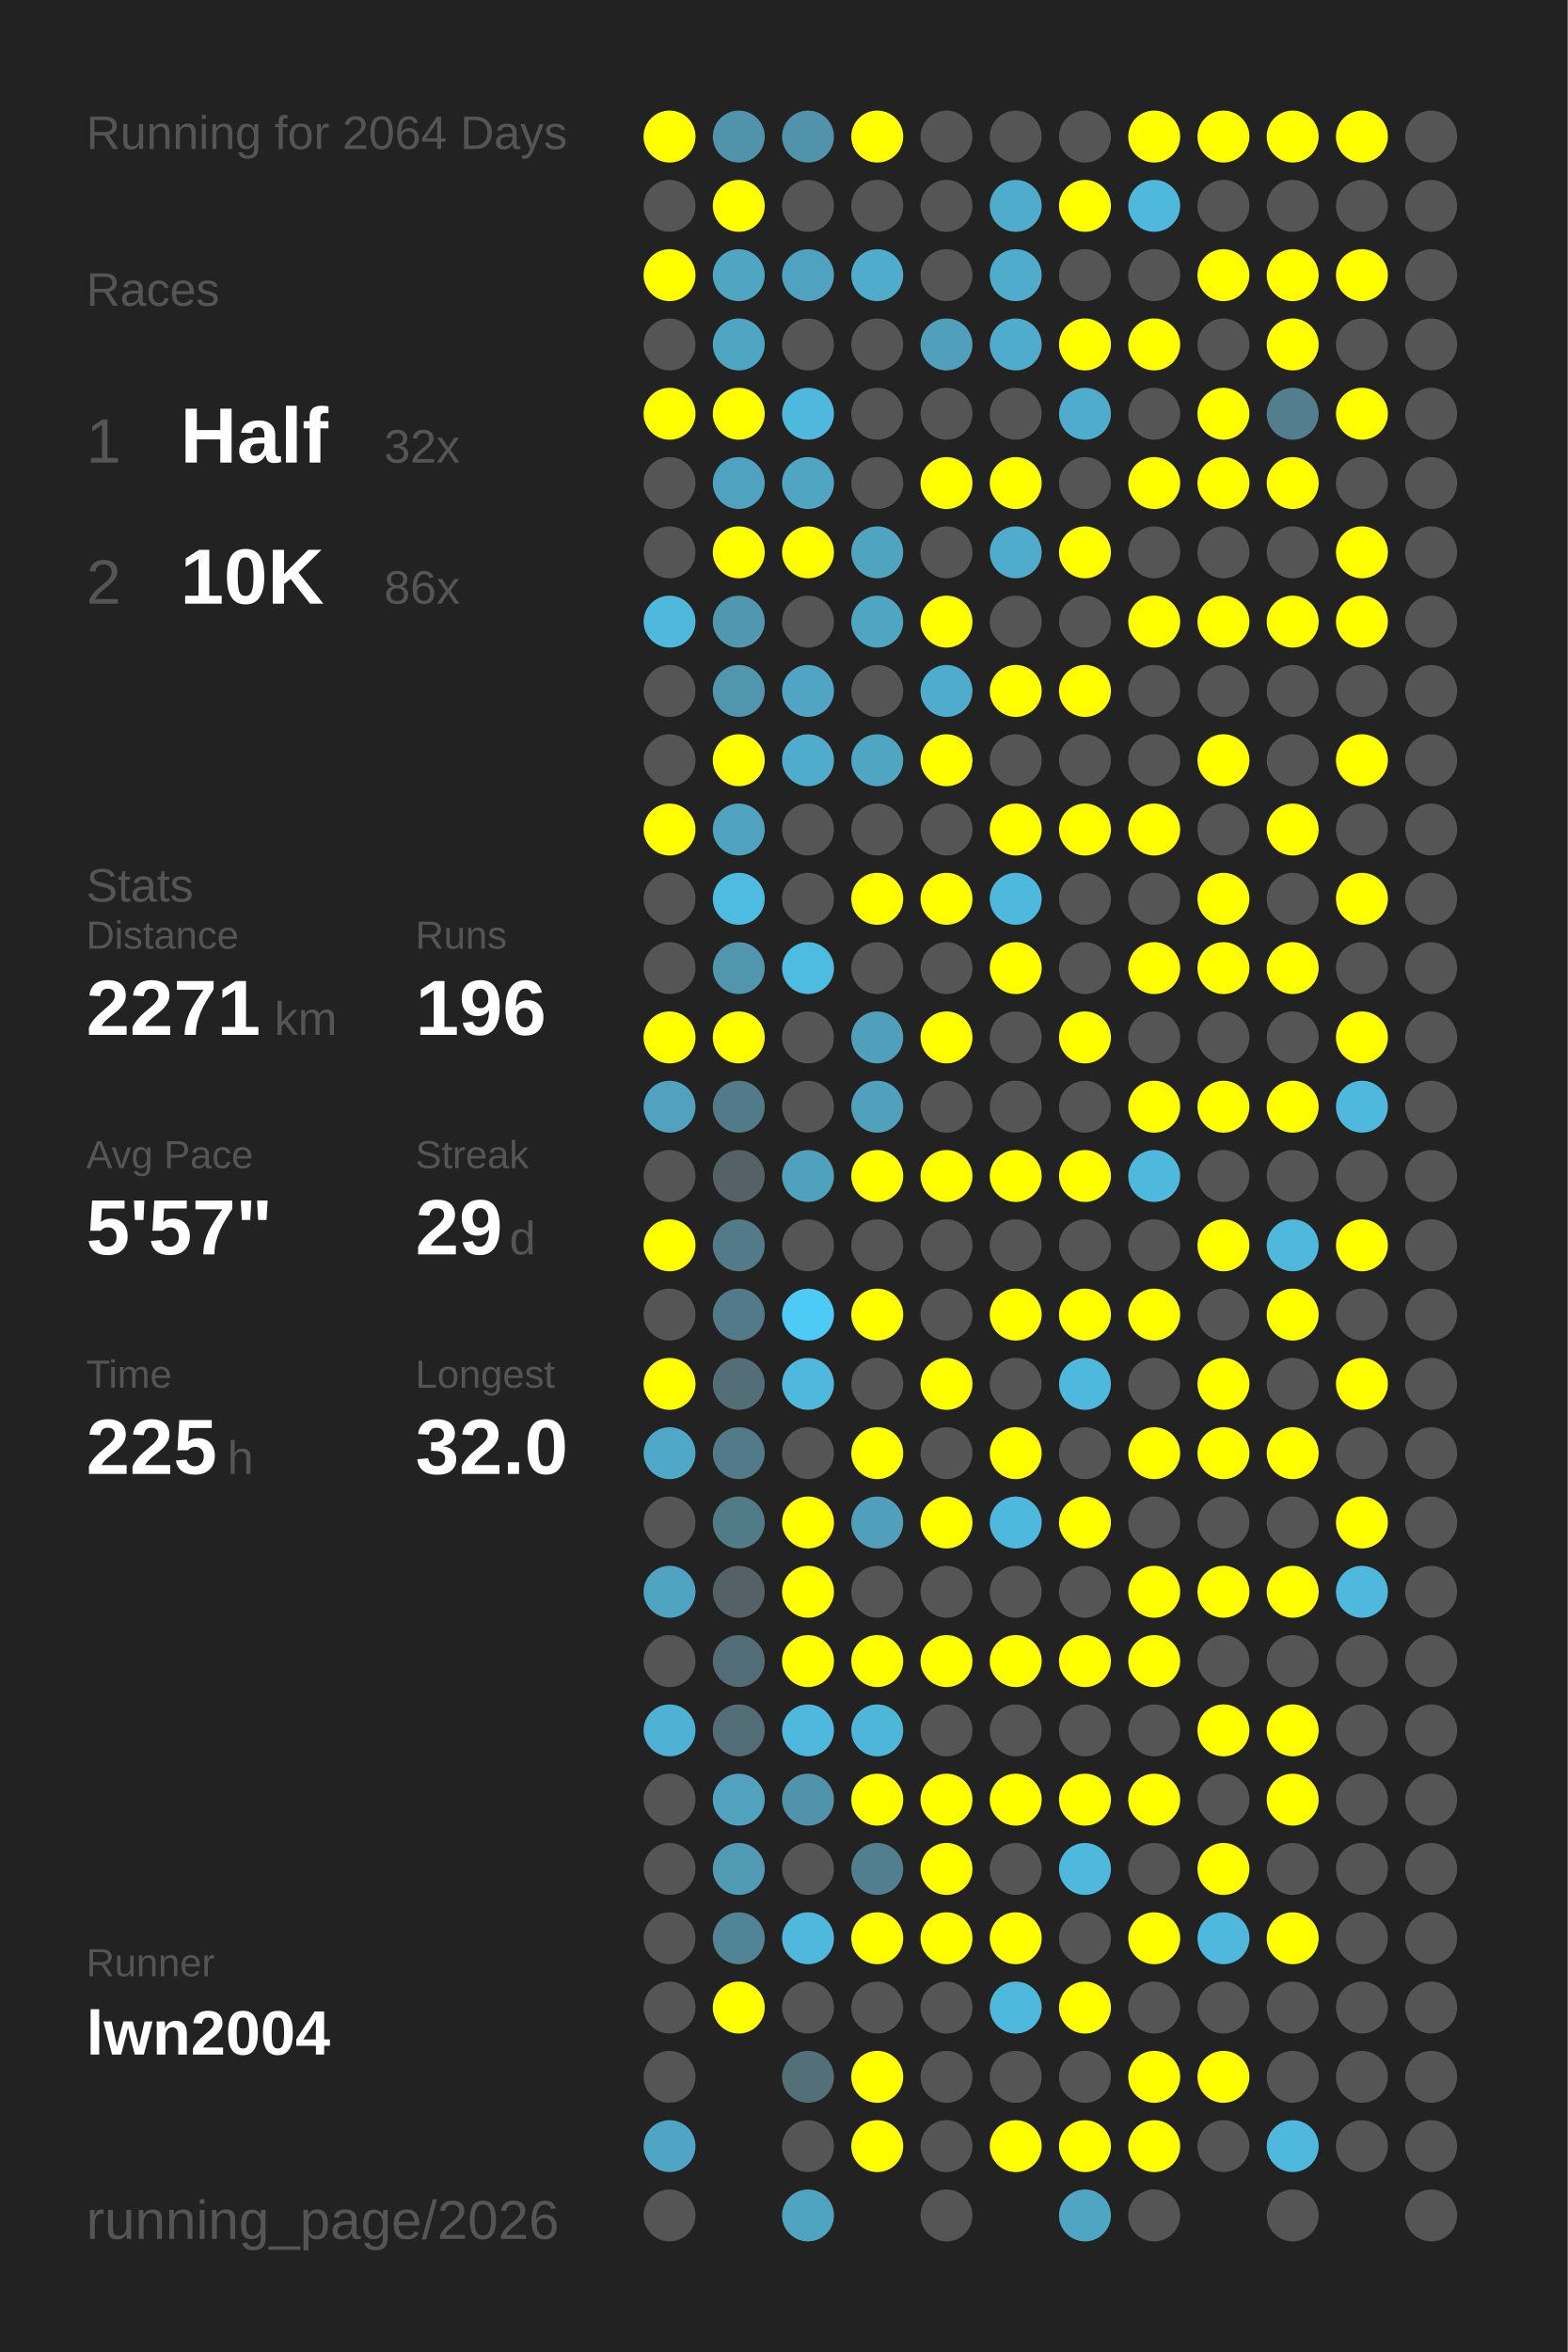
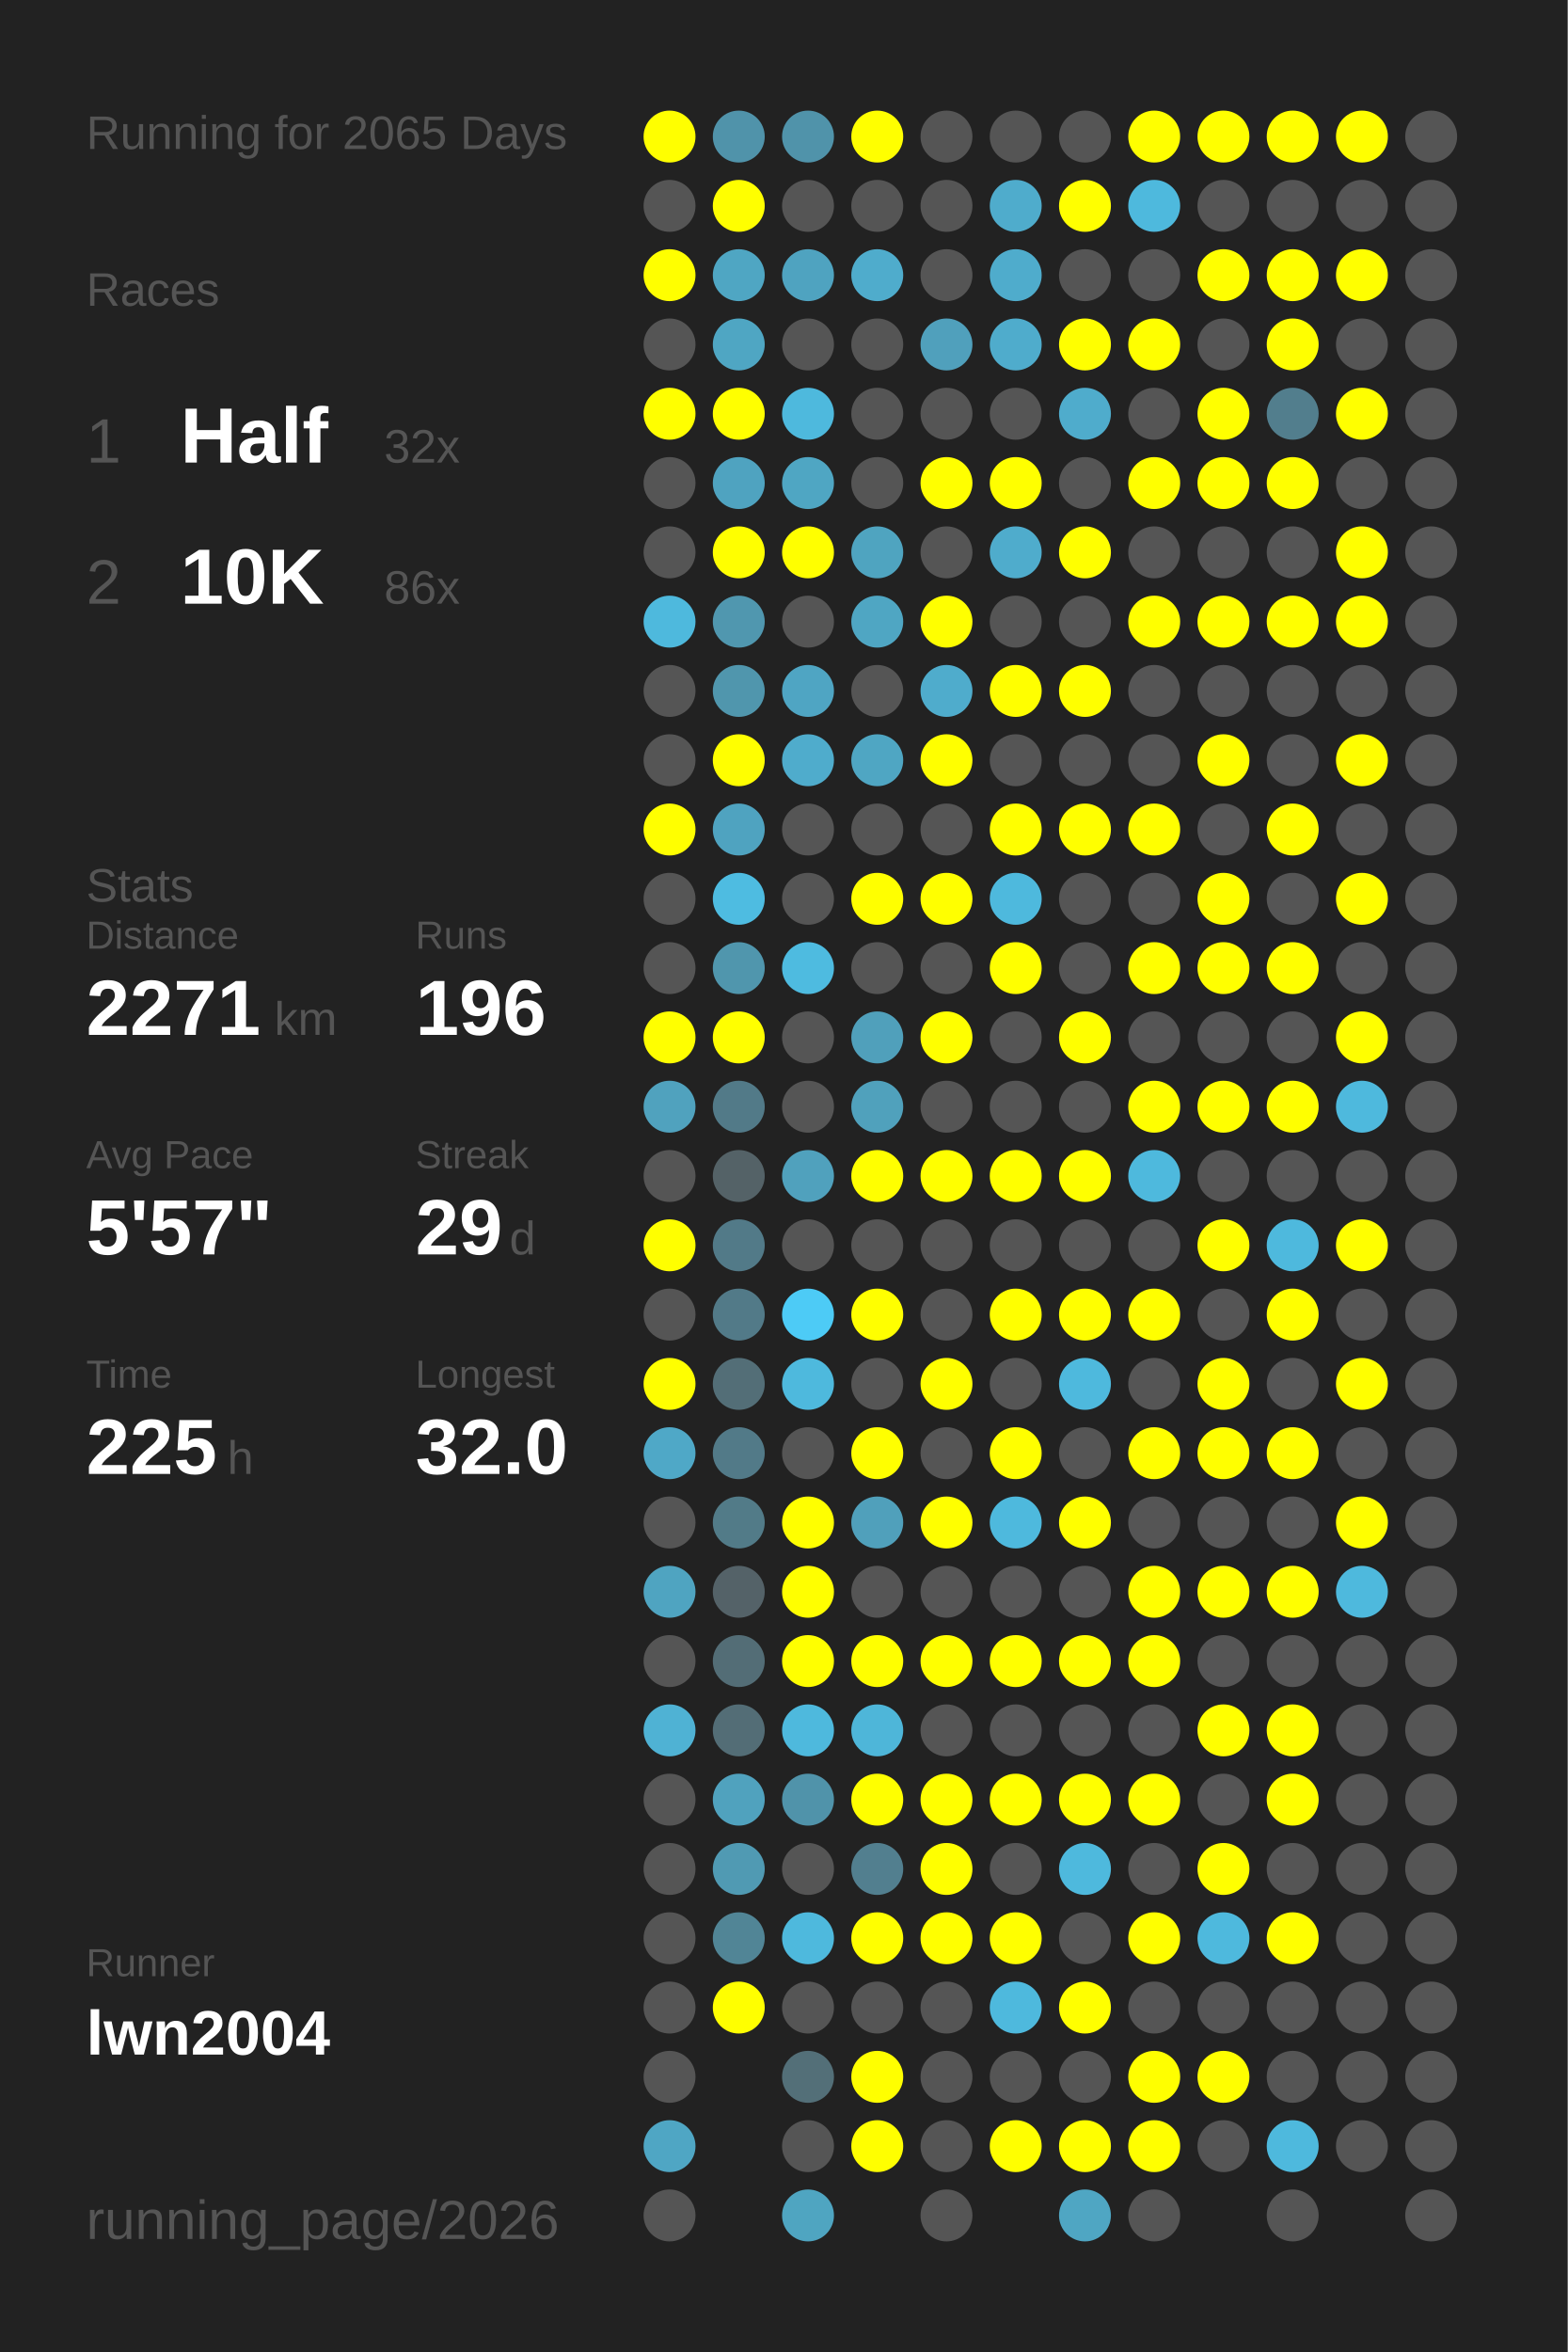
<svg xmlns="http://www.w3.org/2000/svg" baseProfile="full" height="300mm" version="1.1" viewBox="0,0,200,300" width="200mm">
  <defs />
  <rect fill="#222222" height="300" width="200" x="0" y="0" />
-   <text fill="#555555" style="font-size:6px; font-family:Arial;" x="11" y="19">Running for 2064 Days</text>
+   <text fill="#555555" style="font-size:6px; font-family:Arial;" x="11" y="19">Running for 2065 Days</text>
  <text fill="#555555" style="font-size:6px; font-family:Arial;" x="11" y="39">Races</text>
  <text fill="#555555" style="font-size:8px; font-family:Arial;" x="11" y="59">1</text>
  <text fill="#FFFFFF" style="font-size:10px; font-family:Arial; font-weight:bold;" x="23" y="59">Half</text>
  <text fill="#555555" style="font-size:6px; font-family:Arial;" x="49" y="59">32x</text>
  <text fill="#555555" style="font-size:8px; font-family:Arial;" x="11" y="77">2</text>
  <text fill="#FFFFFF" style="font-size:10px; font-family:Arial; font-weight:bold;" x="23" y="77">10K</text>
  <text fill="#555555" style="font-size:6px; font-family:Arial;" x="49" y="77">86x</text>
  <text fill="#555555" style="font-size:6px; font-family:Arial;" x="11" y="115">Stats</text>
  <text fill="#555555" style="font-size:5px; font-family:Arial;" x="11" y="121">Distance</text>
  <text fill="#FFFFFF" style="font-size:10px; font-family:Arial; font-weight:bold;" x="11" y="132">2271</text>
  <text fill="#555555" style="font-size:6px; font-family:Arial;" x="35" y="132">km</text>
  <text fill="#555555" style="font-size:5px; font-family:Arial;" x="53" y="121">Runs</text>
  <text fill="#FFFFFF" style="font-size:10px; font-family:Arial; font-weight:bold;" x="53" y="132">196</text>
  <text fill="#555555" style="font-size:5px; font-family:Arial;" x="11" y="149">Avg Pace</text>
  <text fill="#FFFFFF" style="font-size:10px; font-family:Arial; font-weight:bold;" x="11" y="160">5'57"</text>
  <text fill="#555555" style="font-size:5px; font-family:Arial;" x="53" y="149">Streak</text>
  <text fill="#FFFFFF" style="font-size:10px; font-family:Arial; font-weight:bold;" x="53" y="160">29</text>
  <text fill="#555555" style="font-size:6px; font-family:Arial;" x="65" y="160">d</text>
  <text fill="#555555" style="font-size:5px; font-family:Arial;" x="11" y="177">Time</text>
  <text fill="#FFFFFF" style="font-size:10px; font-family:Arial; font-weight:bold;" x="11" y="188">225</text>
  <text fill="#555555" style="font-size:6px; font-family:Arial;" x="29" y="188">h</text>
  <text fill="#555555" style="font-size:5px; font-family:Arial;" x="53" y="177">Longest</text>
  <text fill="#FFFFFF" style="font-size:10px; font-family:Arial; font-weight:bold;" x="53" y="188">32.0</text>
  <text fill="#555555" style="font-size:5px; font-family:Arial;" x="11" y="252.065">Runner</text>
  <text fill="#FFFFFF" style="font-size:8px; font-family:Arial; font-weight:bold;" x="11" y="262.065">lwn2004</text>
  <text fill="#555555" style="font-size:7px; font-family:Arial;" x="11" y="285.581">running_page/2026</text>
  <circle cx="85.417" cy="17.419" fill="#FFFF00" r="3.312" />
  <circle cx="85.417" cy="26.258" fill="#555555" r="3.312" />
  <circle cx="85.417" cy="35.097" fill="#FFFF00" r="3.312" />
  <circle cx="85.417" cy="43.935" fill="#555555" r="3.312" />
  <circle cx="85.417" cy="52.774" fill="#FFFF00" r="3.312" />
  <circle cx="85.417" cy="61.613" fill="#555555" r="3.312" />
  <circle cx="85.417" cy="70.452" fill="#555555" r="3.312" />
  <circle cx="85.417" cy="79.29" fill="#4eb9dd" r="3.312" />
  <circle cx="85.417" cy="88.129" fill="#555555" r="3.312" />
  <circle cx="85.417" cy="96.968" fill="#555555" r="3.312" />
  <circle cx="85.417" cy="105.806" fill="#FFFF00" r="3.312" />
  <circle cx="85.417" cy="114.645" fill="#555555" r="3.312" />
  <circle cx="85.417" cy="123.484" fill="#555555" r="3.312" />
  <circle cx="85.417" cy="132.323" fill="#FFFF00" r="3.312" />
  <circle cx="85.417" cy="141.161" fill="#50a2be" r="3.312" />
  <circle cx="85.417" cy="150" fill="#555555" r="3.312" />
  <circle cx="85.417" cy="158.839" fill="#FFFF00" r="3.312" />
  <circle cx="85.417" cy="167.677" fill="#555555" r="3.312" />
  <circle cx="85.417" cy="176.516" fill="#FFFF00" r="3.312" />
  <circle cx="85.417" cy="185.355" fill="#4fa8c7" r="3.312" />
  <circle cx="85.417" cy="194.194" fill="#555555" r="3.312" />
  <circle cx="85.417" cy="203.032" fill="#4fa4c1" r="3.312" />
  <circle cx="85.417" cy="211.871" fill="#555555" r="3.312" />
  <circle cx="85.417" cy="220.71" fill="#4fb2d4" r="3.312" />
  <circle cx="85.417" cy="229.548" fill="#555555" r="3.312" />
  <circle cx="85.417" cy="238.387" fill="#555555" r="3.312" />
  <circle cx="85.417" cy="247.226" fill="#555555" r="3.312" />
  <circle cx="85.417" cy="256.065" fill="#555555" r="3.312" />
  <circle cx="85.417" cy="264.903" fill="#555555" r="3.312" />
  <circle cx="85.417" cy="273.742" fill="#4fa6c4" r="3.312" />
  <circle cx="85.417" cy="282.581" fill="#555555" r="3.312" />
  <circle cx="94.25" cy="17.419" fill="#5093aa" r="3.312" />
  <circle cx="94.25" cy="26.258" fill="#FFFF00" r="3.312" />
  <circle cx="94.25" cy="35.097" fill="#4fa6c3" r="3.312" />
  <circle cx="94.25" cy="43.935" fill="#4fa6c3" r="3.312" />
  <circle cx="94.25" cy="52.774" fill="#FFFF00" r="3.312" />
  <circle cx="94.25" cy="61.613" fill="#4fa3c0" r="3.312" />
  <circle cx="94.25" cy="70.452" fill="#FFFF00" r="3.312" />
  <circle cx="94.25" cy="79.29" fill="#5097af" r="3.312" />
  <circle cx="94.25" cy="88.129" fill="#5096ad" r="3.312" />
  <circle cx="94.25" cy="96.968" fill="#FFFF00" r="3.312" />
  <circle cx="94.25" cy="105.806" fill="#4fa3c0" r="3.312" />
  <circle cx="94.25" cy="114.645" fill="#4ebce1" r="3.312" />
  <circle cx="94.25" cy="123.484" fill="#5096ad" r="3.312" />
  <circle cx="94.25" cy="132.323" fill="#FFFF00" r="3.312" />
  <circle cx="94.25" cy="141.161" fill="#527a88" r="3.312" />
  <circle cx="94.25" cy="150" fill="#546267" r="3.312" />
  <circle cx="94.25" cy="158.839" fill="#527a88" r="3.312" />
  <circle cx="94.25" cy="167.677" fill="#527a88" r="3.312" />
  <circle cx="94.25" cy="176.516" fill="#536e77" r="3.312" />
  <circle cx="94.25" cy="185.355" fill="#527a88" r="3.312" />
  <circle cx="94.25" cy="194.194" fill="#527b88" r="3.312" />
  <circle cx="94.25" cy="203.032" fill="#546268" r="3.312" />
  <circle cx="94.25" cy="211.871" fill="#536d76" r="3.312" />
  <circle cx="94.25" cy="220.71" fill="#536d76" r="3.312" />
  <circle cx="94.25" cy="229.548" fill="#50a2be" r="3.312" />
  <circle cx="94.25" cy="238.387" fill="#509ab3" r="3.312" />
  <circle cx="94.25" cy="247.226" fill="#518596" r="3.312" />
  <circle cx="94.25" cy="256.065" fill="#FFFF00" r="3.312" />
  <circle cx="103.083" cy="17.419" fill="#5093aa" r="3.312" />
  <circle cx="103.083" cy="26.258" fill="#555555" r="3.312" />
  <circle cx="103.083" cy="35.097" fill="#4fa3c0" r="3.312" />
  <circle cx="103.083" cy="43.935" fill="#555555" r="3.312" />
  <circle cx="103.083" cy="52.774" fill="#4eb9dd" r="3.312" />
  <circle cx="103.083" cy="61.613" fill="#4fa6c3" r="3.312" />
  <circle cx="103.083" cy="70.452" fill="#FFFF00" r="3.312" />
  <circle cx="103.083" cy="79.29" fill="#555555" r="3.312" />
  <circle cx="103.083" cy="88.129" fill="#4fa5c3" r="3.312" />
  <circle cx="103.083" cy="96.968" fill="#4faccc" r="3.312" />
  <circle cx="103.083" cy="105.806" fill="#555555" r="3.312" />
  <circle cx="103.083" cy="114.645" fill="#555555" r="3.312" />
  <circle cx="103.083" cy="123.484" fill="#4ebbe0" r="3.312" />
  <circle cx="103.083" cy="132.323" fill="#555555" r="3.312" />
  <circle cx="103.083" cy="141.161" fill="#555555" r="3.312" />
  <circle cx="103.083" cy="150" fill="#50a1bd" r="3.312" />
  <circle cx="103.083" cy="158.839" fill="#555555" r="3.312" />
  <circle cx="103.083" cy="167.677" fill="#4dcbf6" r="3.312" />
  <circle cx="103.083" cy="176.516" fill="#4eb9dd" r="3.312" />
  <circle cx="103.083" cy="185.355" fill="#555555" r="3.312" />
  <circle cx="103.083" cy="194.194" fill="#FFFF00" r="3.312" />
  <circle cx="103.083" cy="203.032" fill="#FFFF00" r="3.312" />
  <circle cx="103.083" cy="211.871" fill="#FFFF00" r="3.312" />
  <circle cx="103.083" cy="220.71" fill="#4eb9dd" r="3.312" />
  <circle cx="103.083" cy="229.548" fill="#5093aa" r="3.312" />
  <circle cx="103.083" cy="238.387" fill="#555555" r="3.312" />
  <circle cx="103.083" cy="247.226" fill="#4eb9dd" r="3.312" />
  <circle cx="103.083" cy="256.065" fill="#555555" r="3.312" />
  <circle cx="103.083" cy="264.903" fill="#536f78" r="3.312" />
  <circle cx="103.083" cy="273.742" fill="#555555" r="3.312" />
  <circle cx="103.083" cy="282.581" fill="#4fa5c1" r="3.312" />
  <circle cx="111.917" cy="17.419" fill="#FFFF00" r="3.312" />
  <circle cx="111.917" cy="26.258" fill="#555555" r="3.312" />
  <circle cx="111.917" cy="35.097" fill="#4faccc" r="3.312" />
  <circle cx="111.917" cy="43.935" fill="#555555" r="3.312" />
  <circle cx="111.917" cy="52.774" fill="#555555" r="3.312" />
  <circle cx="111.917" cy="61.613" fill="#555555" r="3.312" />
  <circle cx="111.917" cy="70.452" fill="#4fa4c0" r="3.312" />
  <circle cx="111.917" cy="79.29" fill="#4fa6c3" r="3.312" />
  <circle cx="111.917" cy="88.129" fill="#555555" r="3.312" />
  <circle cx="111.917" cy="96.968" fill="#4fa6c3" r="3.312" />
  <circle cx="111.917" cy="105.806" fill="#555555" r="3.312" />
  <circle cx="111.917" cy="114.645" fill="#FFFF00" r="3.312" />
  <circle cx="111.917" cy="123.484" fill="#555555" r="3.312" />
  <circle cx="111.917" cy="132.323" fill="#50a0bb" r="3.312" />
  <circle cx="111.917" cy="141.161" fill="#50a1bc" r="3.312" />
  <circle cx="111.917" cy="150" fill="#FFFF00" r="3.312" />
  <circle cx="111.917" cy="158.839" fill="#555555" r="3.312" />
  <circle cx="111.917" cy="167.677" fill="#FFFF00" r="3.312" />
  <circle cx="111.917" cy="176.516" fill="#555555" r="3.312" />
  <circle cx="111.917" cy="185.355" fill="#FFFF00" r="3.312" />
  <circle cx="111.917" cy="194.194" fill="#50a0bb" r="3.312" />
  <circle cx="111.917" cy="203.032" fill="#555555" r="3.312" />
  <circle cx="111.917" cy="211.871" fill="#FFFF00" r="3.312" />
  <circle cx="111.917" cy="220.71" fill="#4eb6d9" r="3.312" />
  <circle cx="111.917" cy="229.548" fill="#FFFF00" r="3.312" />
  <circle cx="111.917" cy="238.387" fill="#527f8f" r="3.312" />
  <circle cx="111.917" cy="247.226" fill="#FFFF00" r="3.312" />
  <circle cx="111.917" cy="256.065" fill="#555555" r="3.312" />
  <circle cx="111.917" cy="264.903" fill="#FFFF00" r="3.312" />
  <circle cx="111.917" cy="273.742" fill="#FFFF00" r="3.312" />
  <circle cx="120.75" cy="17.419" fill="#555555" r="3.312" />
  <circle cx="120.75" cy="26.258" fill="#555555" r="3.312" />
  <circle cx="120.75" cy="35.097" fill="#555555" r="3.312" />
  <circle cx="120.75" cy="43.935" fill="#50a0bc" r="3.312" />
  <circle cx="120.75" cy="52.774" fill="#555555" r="3.312" />
  <circle cx="120.75" cy="61.613" fill="#FFFF00" r="3.312" />
  <circle cx="120.75" cy="70.452" fill="#555555" r="3.312" />
  <circle cx="120.75" cy="79.29" fill="#FFFF00" r="3.312" />
  <circle cx="120.75" cy="88.129" fill="#4faccc" r="3.312" />
  <circle cx="120.75" cy="96.968" fill="#FFFF00" r="3.312" />
  <circle cx="120.75" cy="105.806" fill="#555555" r="3.312" />
  <circle cx="120.75" cy="114.645" fill="#FFFF00" r="3.312" />
  <circle cx="120.75" cy="123.484" fill="#555555" r="3.312" />
  <circle cx="120.75" cy="132.323" fill="#FFFF00" r="3.312" />
  <circle cx="120.75" cy="141.161" fill="#555555" r="3.312" />
  <circle cx="120.75" cy="150" fill="#FFFF00" r="3.312" />
  <circle cx="120.75" cy="158.839" fill="#555555" r="3.312" />
  <circle cx="120.75" cy="167.677" fill="#555555" r="3.312" />
  <circle cx="120.75" cy="176.516" fill="#FFFF00" r="3.312" />
  <circle cx="120.75" cy="185.355" fill="#555555" r="3.312" />
  <circle cx="120.75" cy="194.194" fill="#FFFF00" r="3.312" />
  <circle cx="120.75" cy="203.032" fill="#555555" r="3.312" />
  <circle cx="120.75" cy="211.871" fill="#FFFF00" r="3.312" />
  <circle cx="120.75" cy="220.71" fill="#555555" r="3.312" />
  <circle cx="120.75" cy="229.548" fill="#FFFF00" r="3.312" />
  <circle cx="120.75" cy="238.387" fill="#FFFF00" r="3.312" />
  <circle cx="120.75" cy="247.226" fill="#FFFF00" r="3.312" />
  <circle cx="120.75" cy="256.065" fill="#555555" r="3.312" />
  <circle cx="120.75" cy="264.903" fill="#555555" r="3.312" />
  <circle cx="120.75" cy="273.742" fill="#555555" r="3.312" />
  <circle cx="120.75" cy="282.581" fill="#555555" r="3.312" />
  <circle cx="129.583" cy="17.419" fill="#555555" r="3.312" />
  <circle cx="129.583" cy="26.258" fill="#4faccc" r="3.312" />
  <circle cx="129.583" cy="35.097" fill="#4faccc" r="3.312" />
  <circle cx="129.583" cy="43.935" fill="#4faccc" r="3.312" />
  <circle cx="129.583" cy="52.774" fill="#555555" r="3.312" />
  <circle cx="129.583" cy="61.613" fill="#FFFF00" r="3.312" />
  <circle cx="129.583" cy="70.452" fill="#4faccc" r="3.312" />
  <circle cx="129.583" cy="79.29" fill="#555555" r="3.312" />
  <circle cx="129.583" cy="88.129" fill="#FFFF00" r="3.312" />
  <circle cx="129.583" cy="96.968" fill="#555555" r="3.312" />
  <circle cx="129.583" cy="105.806" fill="#FFFF00" r="3.312" />
  <circle cx="129.583" cy="114.645" fill="#4eb9dd" r="3.312" />
  <circle cx="129.583" cy="123.484" fill="#FFFF00" r="3.312" />
  <circle cx="129.583" cy="132.323" fill="#555555" r="3.312" />
  <circle cx="129.583" cy="141.161" fill="#555555" r="3.312" />
  <circle cx="129.583" cy="150" fill="#FFFF00" r="3.312" />
  <circle cx="129.583" cy="158.839" fill="#555555" r="3.312" />
  <circle cx="129.583" cy="167.677" fill="#FFFF00" r="3.312" />
  <circle cx="129.583" cy="176.516" fill="#555555" r="3.312" />
  <circle cx="129.583" cy="185.355" fill="#FFFF00" r="3.312" />
  <circle cx="129.583" cy="194.194" fill="#4eb9dd" r="3.312" />
  <circle cx="129.583" cy="203.032" fill="#555555" r="3.312" />
  <circle cx="129.583" cy="211.871" fill="#FFFF00" r="3.312" />
  <circle cx="129.583" cy="220.71" fill="#555555" r="3.312" />
  <circle cx="129.583" cy="229.548" fill="#FFFF00" r="3.312" />
  <circle cx="129.583" cy="238.387" fill="#555555" r="3.312" />
  <circle cx="129.583" cy="247.226" fill="#FFFF00" r="3.312" />
  <circle cx="129.583" cy="256.065" fill="#4eb9dd" r="3.312" />
  <circle cx="129.583" cy="264.903" fill="#555555" r="3.312" />
  <circle cx="129.583" cy="273.742" fill="#FFFF00" r="3.312" />
  <circle cx="138.417" cy="17.419" fill="#555555" r="3.312" />
  <circle cx="138.417" cy="26.258" fill="#FFFF00" r="3.312" />
  <circle cx="138.417" cy="35.097" fill="#555555" r="3.312" />
  <circle cx="138.417" cy="43.935" fill="#FFFF00" r="3.312" />
  <circle cx="138.417" cy="52.774" fill="#4faccc" r="3.312" />
  <circle cx="138.417" cy="61.613" fill="#555555" r="3.312" />
  <circle cx="138.417" cy="70.452" fill="#FFFF00" r="3.312" />
  <circle cx="138.417" cy="79.29" fill="#555555" r="3.312" />
  <circle cx="138.417" cy="88.129" fill="#FFFF00" r="3.312" />
  <circle cx="138.417" cy="96.968" fill="#555555" r="3.312" />
  <circle cx="138.417" cy="105.806" fill="#FFFF00" r="3.312" />
  <circle cx="138.417" cy="114.645" fill="#555555" r="3.312" />
  <circle cx="138.417" cy="123.484" fill="#555555" r="3.312" />
  <circle cx="138.417" cy="132.323" fill="#FFFF00" r="3.312" />
  <circle cx="138.417" cy="141.161" fill="#555555" r="3.312" />
  <circle cx="138.417" cy="150" fill="#FFFF00" r="3.312" />
  <circle cx="138.417" cy="158.839" fill="#555555" r="3.312" />
  <circle cx="138.417" cy="167.677" fill="#FFFF00" r="3.312" />
  <circle cx="138.417" cy="176.516" fill="#4eb9dd" r="3.312" />
  <circle cx="138.417" cy="185.355" fill="#555555" r="3.312" />
  <circle cx="138.417" cy="194.194" fill="#FFFF00" r="3.312" />
  <circle cx="138.417" cy="203.032" fill="#555555" r="3.312" />
  <circle cx="138.417" cy="211.871" fill="#FFFF00" r="3.312" />
  <circle cx="138.417" cy="220.71" fill="#555555" r="3.312" />
  <circle cx="138.417" cy="229.548" fill="#FFFF00" r="3.312" />
  <circle cx="138.417" cy="238.387" fill="#4eb9dd" r="3.312" />
  <circle cx="138.417" cy="247.226" fill="#555555" r="3.312" />
  <circle cx="138.417" cy="256.065" fill="#FFFF00" r="3.312" />
  <circle cx="138.417" cy="264.903" fill="#555555" r="3.312" />
  <circle cx="138.417" cy="273.742" fill="#FFFF00" r="3.312" />
  <circle cx="138.417" cy="282.581" fill="#4fa6c3" r="3.312" />
  <circle cx="147.25" cy="17.419" fill="#FFFF00" r="3.312" />
  <circle cx="147.25" cy="26.258" fill="#4eb9dd" r="3.312" />
  <circle cx="147.25" cy="35.097" fill="#555555" r="3.312" />
  <circle cx="147.25" cy="43.935" fill="#FFFF00" r="3.312" />
  <circle cx="147.25" cy="52.774" fill="#555555" r="3.312" />
  <circle cx="147.25" cy="61.613" fill="#FFFF00" r="3.312" />
  <circle cx="147.25" cy="70.452" fill="#555555" r="3.312" />
  <circle cx="147.25" cy="79.29" fill="#FFFF00" r="3.312" />
  <circle cx="147.25" cy="88.129" fill="#555555" r="3.312" />
  <circle cx="147.25" cy="96.968" fill="#555555" r="3.312" />
  <circle cx="147.25" cy="105.806" fill="#FFFF00" r="3.312" />
  <circle cx="147.25" cy="114.645" fill="#555555" r="3.312" />
  <circle cx="147.25" cy="123.484" fill="#FFFF00" r="3.312" />
  <circle cx="147.25" cy="132.323" fill="#555555" r="3.312" />
  <circle cx="147.25" cy="141.161" fill="#FFFF00" r="3.312" />
  <circle cx="147.25" cy="150" fill="#4eb9dd" r="3.312" />
  <circle cx="147.25" cy="158.839" fill="#555555" r="3.312" />
  <circle cx="147.25" cy="167.677" fill="#FFFF00" r="3.312" />
  <circle cx="147.25" cy="176.516" fill="#555555" r="3.312" />
  <circle cx="147.25" cy="185.355" fill="#FFFF00" r="3.312" />
  <circle cx="147.25" cy="194.194" fill="#555555" r="3.312" />
  <circle cx="147.25" cy="203.032" fill="#FFFF00" r="3.312" />
  <circle cx="147.25" cy="211.871" fill="#FFFF00" r="3.312" />
  <circle cx="147.25" cy="220.71" fill="#555555" r="3.312" />
  <circle cx="147.25" cy="229.548" fill="#FFFF00" r="3.312" />
  <circle cx="147.25" cy="238.387" fill="#555555" r="3.312" />
  <circle cx="147.25" cy="247.226" fill="#FFFF00" r="3.312" />
  <circle cx="147.25" cy="256.065" fill="#555555" r="3.312" />
  <circle cx="147.25" cy="264.903" fill="#FFFF00" r="3.312" />
  <circle cx="147.25" cy="273.742" fill="#FFFF00" r="3.312" />
  <circle cx="147.25" cy="282.581" fill="#555555" r="3.312" />
  <circle cx="156.083" cy="17.419" fill="#FFFF00" r="3.312" />
  <circle cx="156.083" cy="26.258" fill="#555555" r="3.312" />
  <circle cx="156.083" cy="35.097" fill="#FFFF00" r="3.312" />
  <circle cx="156.083" cy="43.935" fill="#555555" r="3.312" />
  <circle cx="156.083" cy="52.774" fill="#FFFF00" r="3.312" />
  <circle cx="156.083" cy="61.613" fill="#FFFF00" r="3.312" />
  <circle cx="156.083" cy="70.452" fill="#555555" r="3.312" />
  <circle cx="156.083" cy="79.29" fill="#FFFF00" r="3.312" />
  <circle cx="156.083" cy="88.129" fill="#555555" r="3.312" />
  <circle cx="156.083" cy="96.968" fill="#FFFF00" r="3.312" />
  <circle cx="156.083" cy="105.806" fill="#555555" r="3.312" />
  <circle cx="156.083" cy="114.645" fill="#FFFF00" r="3.312" />
  <circle cx="156.083" cy="123.484" fill="#FFFF00" r="3.312" />
  <circle cx="156.083" cy="132.323" fill="#555555" r="3.312" />
  <circle cx="156.083" cy="141.161" fill="#FFFF00" r="3.312" />
  <circle cx="156.083" cy="150" fill="#555555" r="3.312" />
  <circle cx="156.083" cy="158.839" fill="#FFFF00" r="3.312" />
  <circle cx="156.083" cy="167.677" fill="#555555" r="3.312" />
  <circle cx="156.083" cy="176.516" fill="#FFFF00" r="3.312" />
  <circle cx="156.083" cy="185.355" fill="#FFFF00" r="3.312" />
  <circle cx="156.083" cy="194.194" fill="#555555" r="3.312" />
  <circle cx="156.083" cy="203.032" fill="#FFFF00" r="3.312" />
  <circle cx="156.083" cy="211.871" fill="#555555" r="3.312" />
  <circle cx="156.083" cy="220.71" fill="#FFFF00" r="3.312" />
  <circle cx="156.083" cy="229.548" fill="#555555" r="3.312" />
  <circle cx="156.083" cy="238.387" fill="#FFFF00" r="3.312" />
  <circle cx="156.083" cy="247.226" fill="#4eb9dd" r="3.312" />
  <circle cx="156.083" cy="256.065" fill="#555555" r="3.312" />
  <circle cx="156.083" cy="264.903" fill="#FFFF00" r="3.312" />
  <circle cx="156.083" cy="273.742" fill="#555555" r="3.312" />
  <circle cx="164.917" cy="17.419" fill="#FFFF00" r="3.312" />
  <circle cx="164.917" cy="26.258" fill="#555555" r="3.312" />
  <circle cx="164.917" cy="35.097" fill="#FFFF00" r="3.312" />
  <circle cx="164.917" cy="43.935" fill="#FFFF00" r="3.312" />
  <circle cx="164.917" cy="52.774" fill="#527e8d" r="3.312" />
  <circle cx="164.917" cy="61.613" fill="#FFFF00" r="3.312" />
  <circle cx="164.917" cy="70.452" fill="#555555" r="3.312" />
  <circle cx="164.917" cy="79.29" fill="#FFFF00" r="3.312" />
  <circle cx="164.917" cy="88.129" fill="#555555" r="3.312" />
  <circle cx="164.917" cy="96.968" fill="#555555" r="3.312" />
  <circle cx="164.917" cy="105.806" fill="#FFFF00" r="3.312" />
  <circle cx="164.917" cy="114.645" fill="#555555" r="3.312" />
  <circle cx="164.917" cy="123.484" fill="#FFFF00" r="3.312" />
  <circle cx="164.917" cy="132.323" fill="#555555" r="3.312" />
  <circle cx="164.917" cy="141.161" fill="#FFFF00" r="3.312" />
  <circle cx="164.917" cy="150" fill="#555555" r="3.312" />
  <circle cx="164.917" cy="158.839" fill="#4eb9dd" r="3.312" />
  <circle cx="164.917" cy="167.677" fill="#FFFF00" r="3.312" />
  <circle cx="164.917" cy="176.516" fill="#555555" r="3.312" />
  <circle cx="164.917" cy="185.355" fill="#FFFF00" r="3.312" />
  <circle cx="164.917" cy="194.194" fill="#555555" r="3.312" />
  <circle cx="164.917" cy="203.032" fill="#FFFF00" r="3.312" />
  <circle cx="164.917" cy="211.871" fill="#555555" r="3.312" />
  <circle cx="164.917" cy="220.71" fill="#FFFF00" r="3.312" />
  <circle cx="164.917" cy="229.548" fill="#FFFF00" r="3.312" />
  <circle cx="164.917" cy="238.387" fill="#555555" r="3.312" />
  <circle cx="164.917" cy="247.226" fill="#FFFF00" r="3.312" />
  <circle cx="164.917" cy="256.065" fill="#555555" r="3.312" />
  <circle cx="164.917" cy="264.903" fill="#555555" r="3.312" />
  <circle cx="164.917" cy="273.742" fill="#4eb9dd" r="3.312" />
  <circle cx="164.917" cy="282.581" fill="#555555" r="3.312" />
  <circle cx="173.75" cy="17.419" fill="#FFFF00" r="3.312" />
  <circle cx="173.75" cy="26.258" fill="#555555" r="3.312" />
  <circle cx="173.75" cy="35.097" fill="#FFFF00" r="3.312" />
  <circle cx="173.75" cy="43.935" fill="#555555" r="3.312" />
  <circle cx="173.75" cy="52.774" fill="#FFFF00" r="3.312" />
  <circle cx="173.75" cy="61.613" fill="#555555" r="3.312" />
  <circle cx="173.75" cy="70.452" fill="#FFFF00" r="3.312" />
  <circle cx="173.75" cy="79.29" fill="#FFFF00" r="3.312" />
  <circle cx="173.75" cy="88.129" fill="#555555" r="3.312" />
  <circle cx="173.75" cy="96.968" fill="#FFFF00" r="3.312" />
  <circle cx="173.75" cy="105.806" fill="#555555" r="3.312" />
  <circle cx="173.75" cy="114.645" fill="#FFFF00" r="3.312" />
  <circle cx="173.75" cy="123.484" fill="#555555" r="3.312" />
  <circle cx="173.75" cy="132.323" fill="#FFFF00" r="3.312" />
  <circle cx="173.75" cy="141.161" fill="#4eb9dd" r="3.312" />
  <circle cx="173.75" cy="150" fill="#555555" r="3.312" />
  <circle cx="173.75" cy="158.839" fill="#FFFF00" r="3.312" />
  <circle cx="173.75" cy="167.677" fill="#555555" r="3.312" />
  <circle cx="173.75" cy="176.516" fill="#FFFF00" r="3.312" />
  <circle cx="173.75" cy="185.355" fill="#555555" r="3.312" />
  <circle cx="173.75" cy="194.194" fill="#FFFF00" r="3.312" />
  <circle cx="173.75" cy="203.032" fill="#4eb9dd" r="3.312" />
  <circle cx="173.75" cy="211.871" fill="#555555" r="3.312" />
  <circle cx="173.75" cy="220.71" fill="#555555" r="3.312" />
  <circle cx="173.75" cy="229.548" fill="#555555" r="3.312" />
  <circle cx="173.75" cy="238.387" fill="#555555" r="3.312" />
  <circle cx="173.75" cy="247.226" fill="#555555" r="3.312" />
  <circle cx="173.75" cy="256.065" fill="#555555" r="3.312" />
  <circle cx="173.75" cy="264.903" fill="#555555" r="3.312" />
  <circle cx="173.75" cy="273.742" fill="#555555" r="3.312" />
  <circle cx="182.583" cy="17.419" fill="#555555" r="3.312" />
  <circle cx="182.583" cy="26.258" fill="#555555" r="3.312" />
  <circle cx="182.583" cy="35.097" fill="#555555" r="3.312" />
  <circle cx="182.583" cy="43.935" fill="#555555" r="3.312" />
  <circle cx="182.583" cy="52.774" fill="#555555" r="3.312" />
  <circle cx="182.583" cy="61.613" fill="#555555" r="3.312" />
  <circle cx="182.583" cy="70.452" fill="#555555" r="3.312" />
  <circle cx="182.583" cy="79.29" fill="#555555" r="3.312" />
  <circle cx="182.583" cy="88.129" fill="#555555" r="3.312" />
  <circle cx="182.583" cy="96.968" fill="#555555" r="3.312" />
  <circle cx="182.583" cy="105.806" fill="#555555" r="3.312" />
  <circle cx="182.583" cy="114.645" fill="#555555" r="3.312" />
  <circle cx="182.583" cy="123.484" fill="#555555" r="3.312" />
  <circle cx="182.583" cy="132.323" fill="#555555" r="3.312" />
  <circle cx="182.583" cy="141.161" fill="#555555" r="3.312" />
  <circle cx="182.583" cy="150" fill="#555555" r="3.312" />
  <circle cx="182.583" cy="158.839" fill="#555555" r="3.312" />
  <circle cx="182.583" cy="167.677" fill="#555555" r="3.312" />
  <circle cx="182.583" cy="176.516" fill="#555555" r="3.312" />
  <circle cx="182.583" cy="185.355" fill="#555555" r="3.312" />
  <circle cx="182.583" cy="194.194" fill="#555555" r="3.312" />
  <circle cx="182.583" cy="203.032" fill="#555555" r="3.312" />
  <circle cx="182.583" cy="211.871" fill="#555555" r="3.312" />
  <circle cx="182.583" cy="220.71" fill="#555555" r="3.312" />
  <circle cx="182.583" cy="229.548" fill="#555555" r="3.312" />
  <circle cx="182.583" cy="238.387" fill="#555555" r="3.312" />
  <circle cx="182.583" cy="247.226" fill="#555555" r="3.312" />
  <circle cx="182.583" cy="256.065" fill="#555555" r="3.312" />
  <circle cx="182.583" cy="264.903" fill="#555555" r="3.312" />
  <circle cx="182.583" cy="273.742" fill="#555555" r="3.312" />
  <circle cx="182.583" cy="282.581" fill="#555555" r="3.312" />
</svg>
